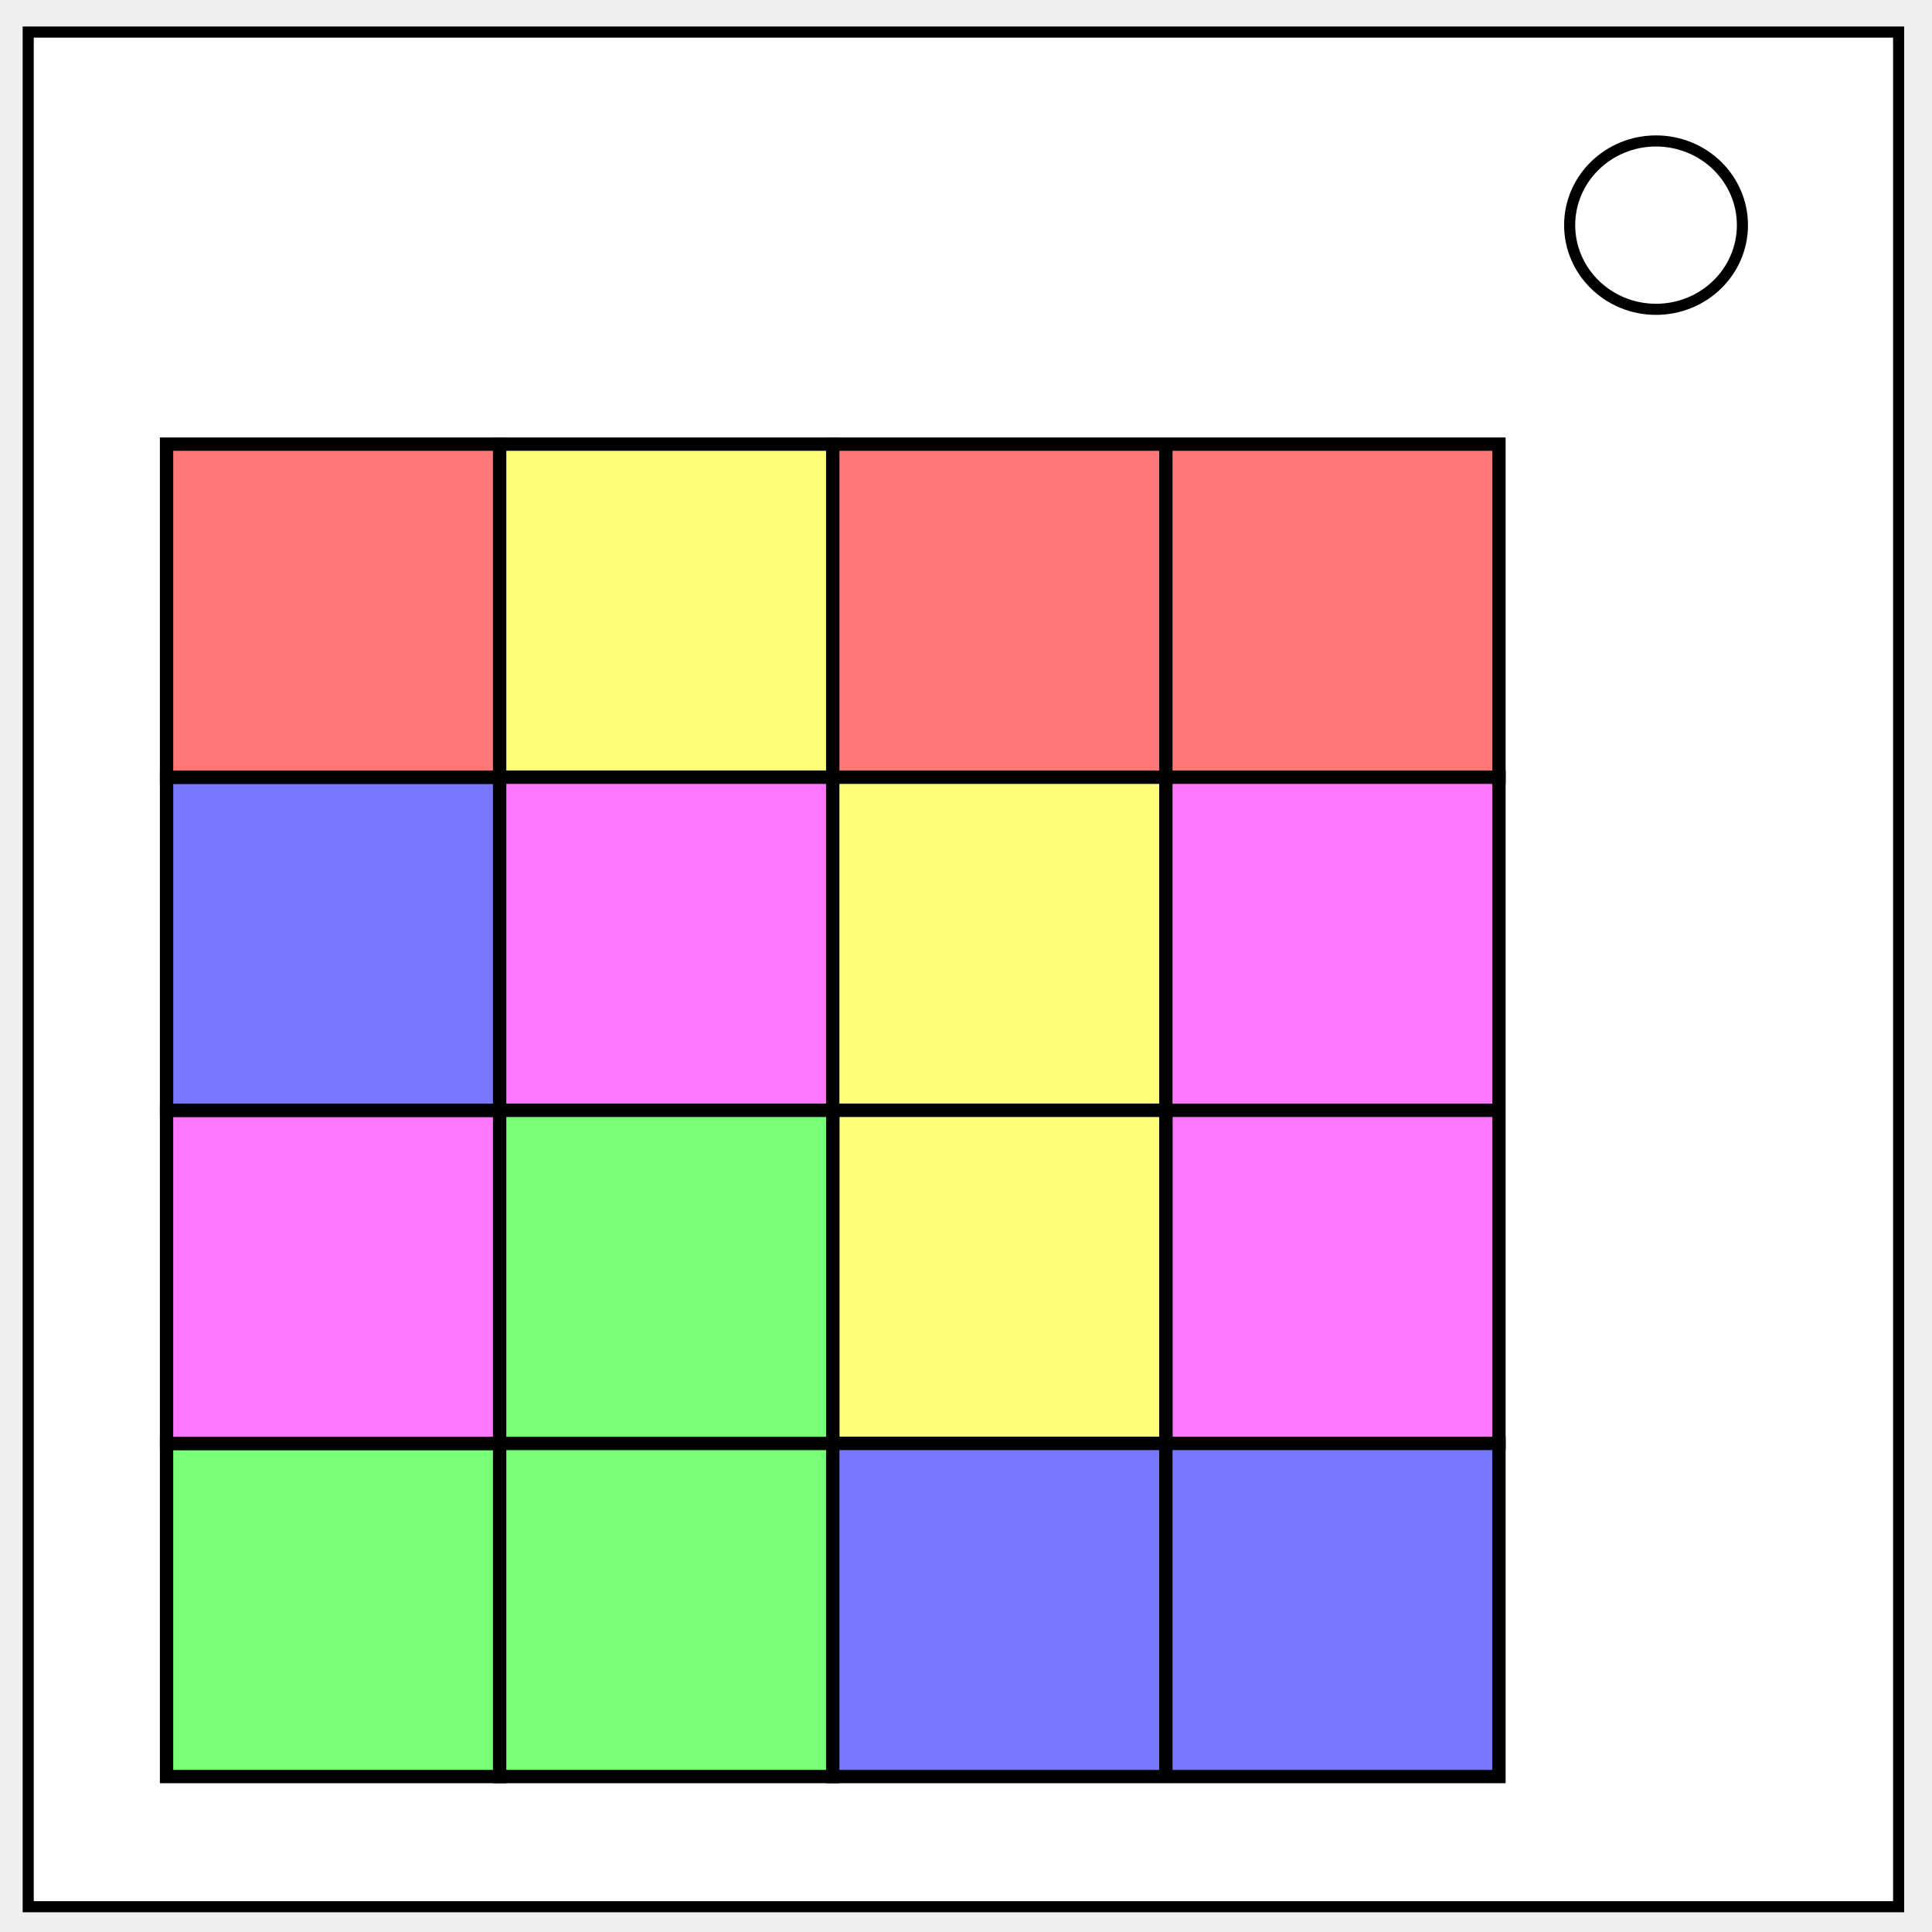
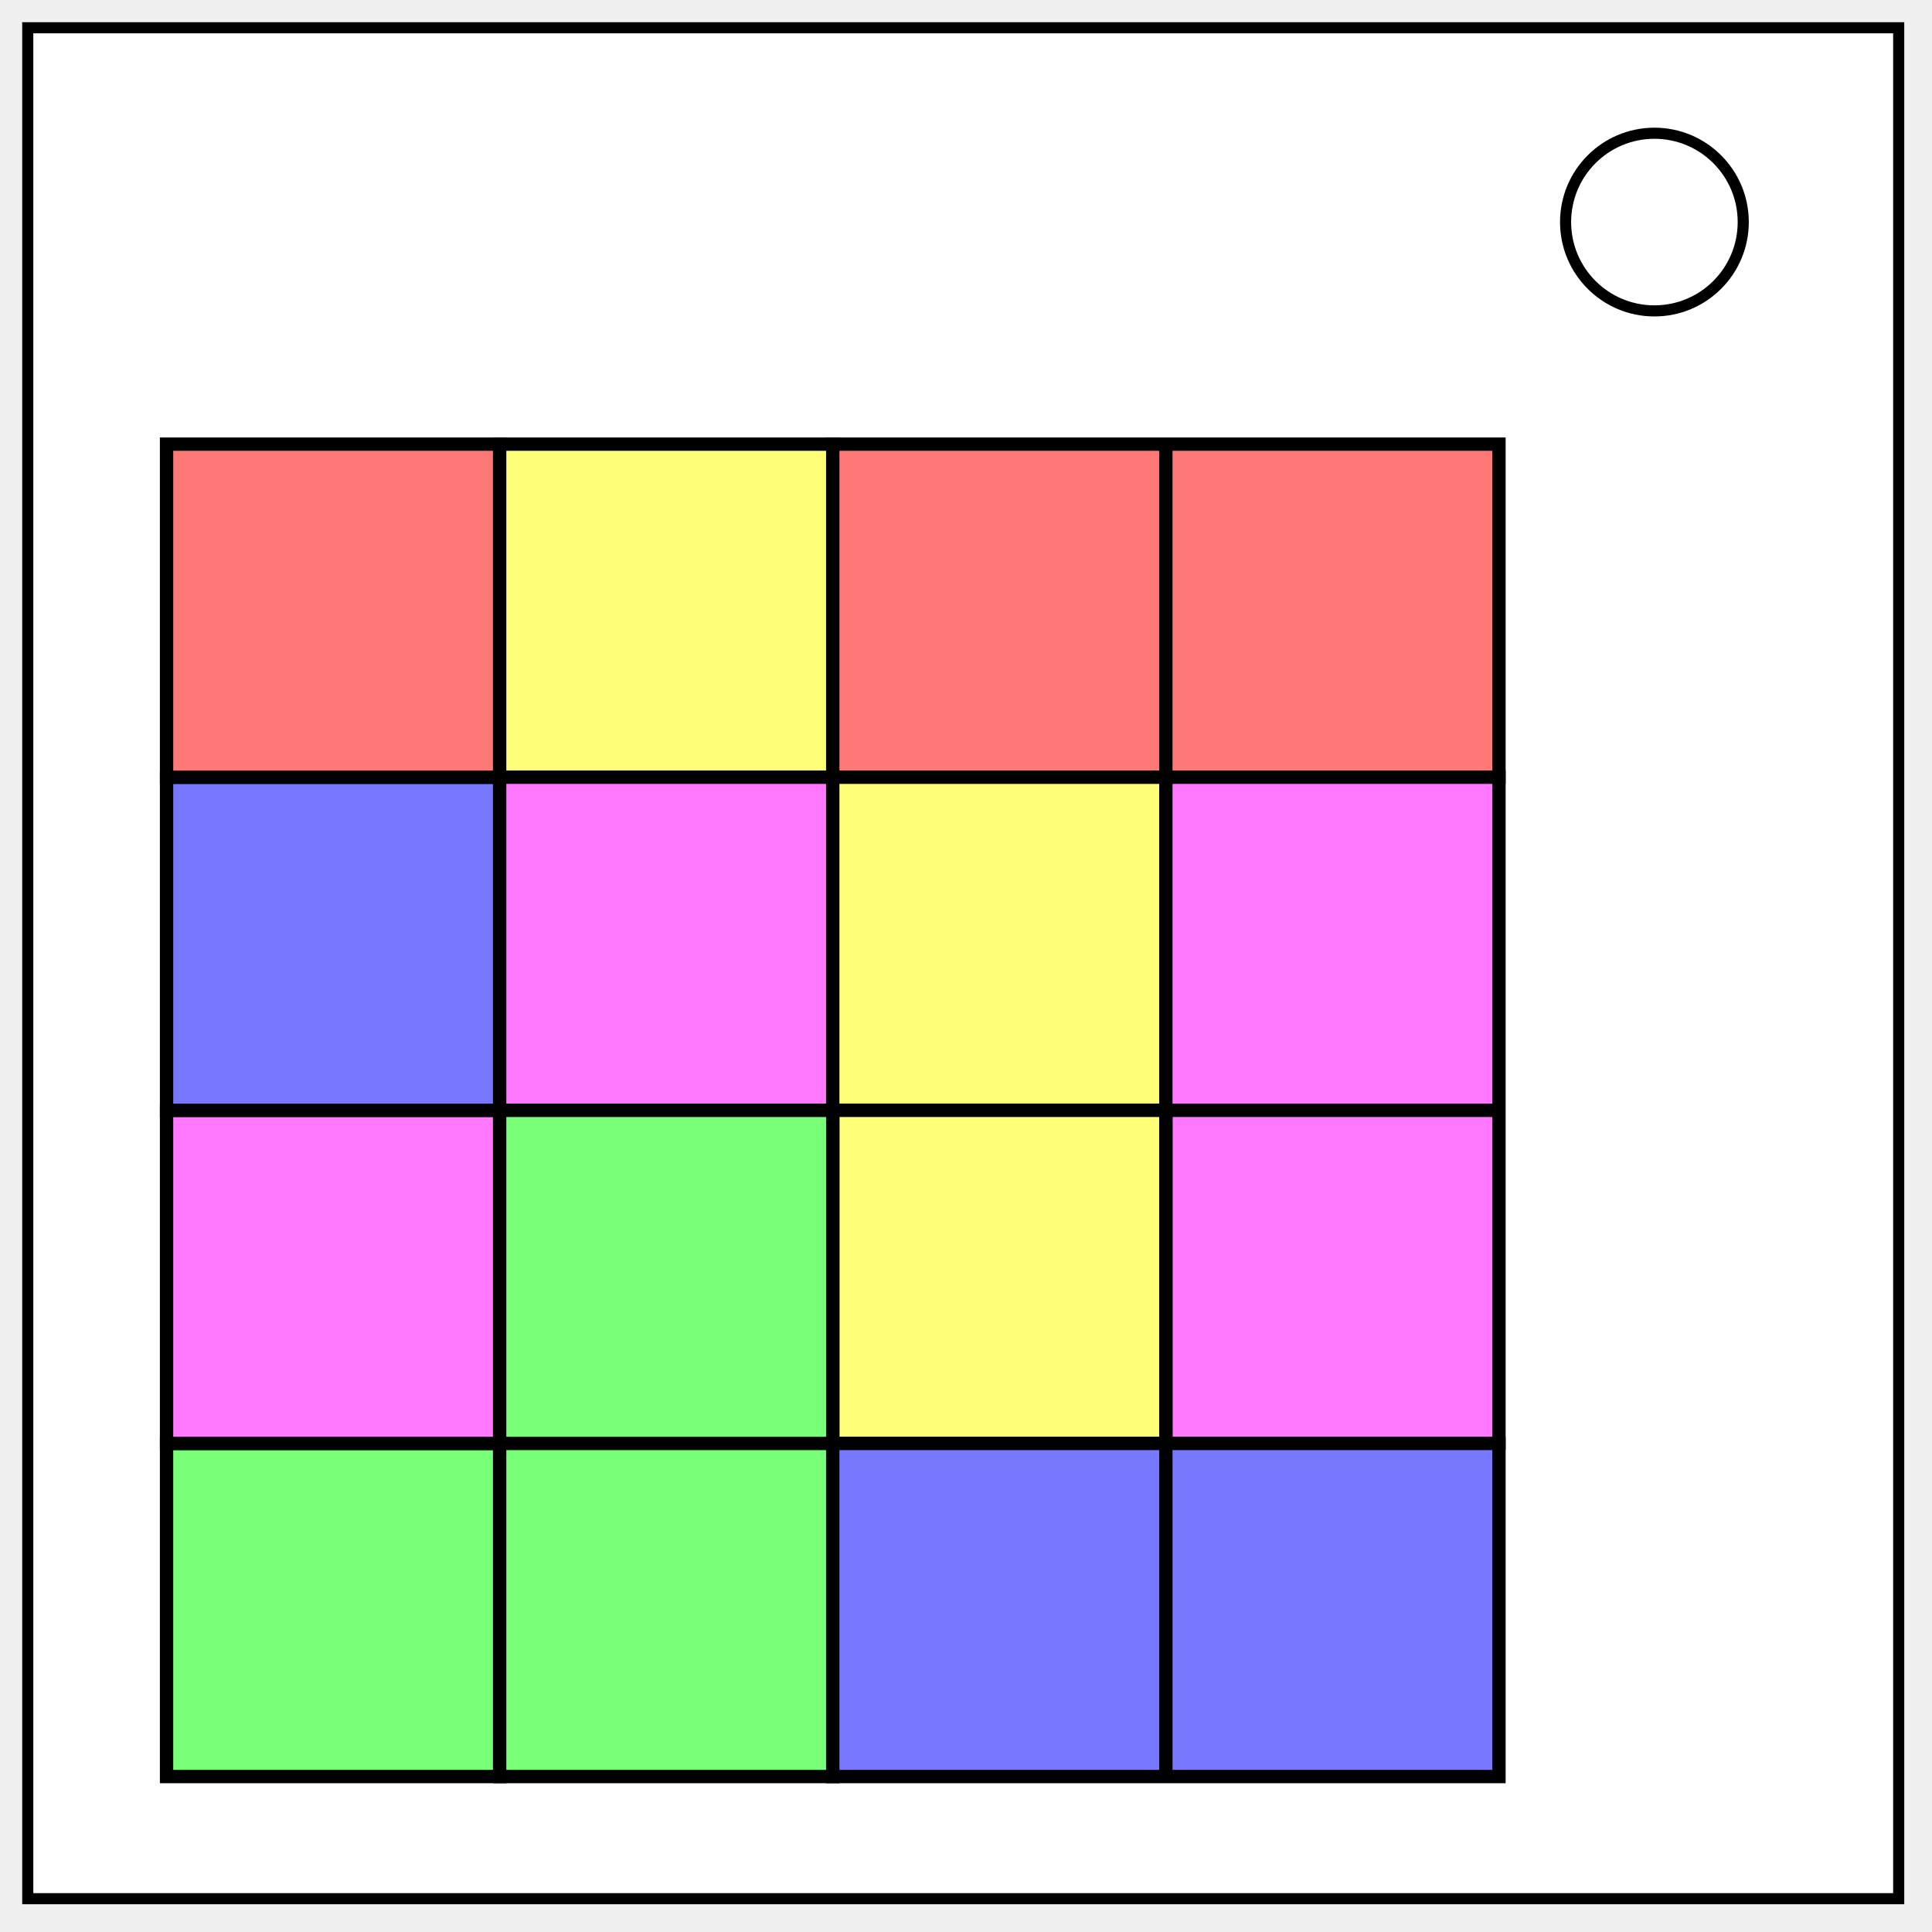
- <svg xmlns="http://www.w3.org/2000/svg" fill="none" viewBox="0 0 348 348">
-   <path stroke="#000" stroke-width="2" d="M5.08 5.776h336.91v337.67H5.08z" style="fill:#fff;fill-opacity:1" />
-   <path stroke="#000" stroke-width="2" d="M282.734 40.554c0-8.376 6.966-15.165 15.56-15.165 4.126 0 8.084 1.594 11 4.44 2.92 2.842 4.56 6.7 4.56 10.722 0 8.376-6.967 15.165-15.56 15.165-8.594 0-15.56-6.79-15.56-15.166z" />
-   <path d="M30 260h60v60H30z" style="opacity:1;fill:#78ff78;fill-opacity:1;stroke:#000;stroke-width:2.4;stroke-miterlimit:10;stroke-opacity:1" />
-   <path d="M30 200h60v60H30z" style="opacity:1;fill:#ff78ff;fill-opacity:1;stroke:#000;stroke-width:2.4;stroke-miterlimit:10;stroke-opacity:1" />
-   <path d="M30 140h60v60H30z" style="opacity:1;fill:#7878ff;fill-opacity:1;stroke:#000;stroke-width:2.4;stroke-miterlimit:10;stroke-opacity:1" />
-   <path d="M30 80h60v60H30z" style="opacity:1;fill:#ff7878;fill-opacity:1;stroke:#000;stroke-width:2.4;stroke-miterlimit:10;stroke-opacity:1" />
-   <path d="M90 80h60v60H90z" style="opacity:1;fill:#ffff78;fill-opacity:1;stroke:#000;stroke-width:2.4;stroke-miterlimit:10;stroke-opacity:1" />
-   <path d="M150 80h60v60h-60zM210 80h60v60h-60z" style="opacity:1;fill:#ff7878;fill-opacity:1;stroke:#000;stroke-width:2.4;stroke-miterlimit:10;stroke-opacity:1" />
-   <path d="M90 140h60v60H90z" style="opacity:1;fill:#ff78ff;fill-opacity:1;stroke:#000;stroke-width:2.4;stroke-miterlimit:10;stroke-opacity:1" />
-   <path d="M150 140h60v60h-60z" style="opacity:1;fill:#ffff78;fill-opacity:1;stroke:#000;stroke-width:2.4;stroke-miterlimit:10;stroke-opacity:1" />
-   <path d="M210 140h60v60h-60zM210 200h60v60h-60z" style="opacity:1;fill:#ff78ff;fill-opacity:1;stroke:#000;stroke-width:2.4;stroke-miterlimit:10;stroke-opacity:1" />
-   <path d="M150 200h60v60h-60z" style="opacity:1;fill:#ffff78;fill-opacity:1;stroke:#000;stroke-width:2.4;stroke-miterlimit:10;stroke-opacity:1" />
-   <path d="M90 200h60v60H90zM90 260h60v60H90z" style="opacity:1;fill:#78ff78;fill-opacity:1;stroke:#000;stroke-width:2.4;stroke-miterlimit:10;stroke-opacity:1" />
-   <path d="M150 260h60v60h-60zM210 260h60v60h-60z" style="opacity:1;fill:#7878ff;fill-opacity:1;stroke:#000;stroke-width:2.4;stroke-miterlimit:10;stroke-opacity:1" />
+ <svg xmlns="http://www.w3.org/2000/svg" viewBox="0 0 348 348" fill="#fff" stroke="#000" stroke-width="2.4">
+   <g stroke-width="2">
+     <rect width="337" height="337" x="5" y="5" />
+     <circle cx="298" cy="40" r="16" />
+   </g>
+   <path d="M30 260h60v60H30z" fill="#78ff78" />
+   <path d="M30 200h60v60H30z" fill="#ff78ff" />
+   <path d="M30 140h60v60H30z" fill="#7878ff" />
+   <path d="M30 80h60v60H30z" fill="#ff7878" />
+   <path d="M90 80h60v60H90z" fill="#ffff78" />
+   <path d="M150 80h60v60h-60zM210 80h60v60h-60z" fill="#ff7878" />
+   <path d="M90 140h60v60H90z" fill="#ff78ff" />
+   <path d="M150 140h60v60h-60z" fill="#ffff78" />
+   <path d="M210 140h60v60h-60zM210 200h60v60h-60z" fill="#ff78ff" />
+   <path d="M150 200h60v60h-60z" fill="#ffff78" />
+   <path d="M90 200h60v60H90zM90 260h60v60H90z" fill="#78ff78" />
+   <path d="M150 260h60v60h-60zM210 260h60v60h-60z" fill="#7878ff" />
</svg>
